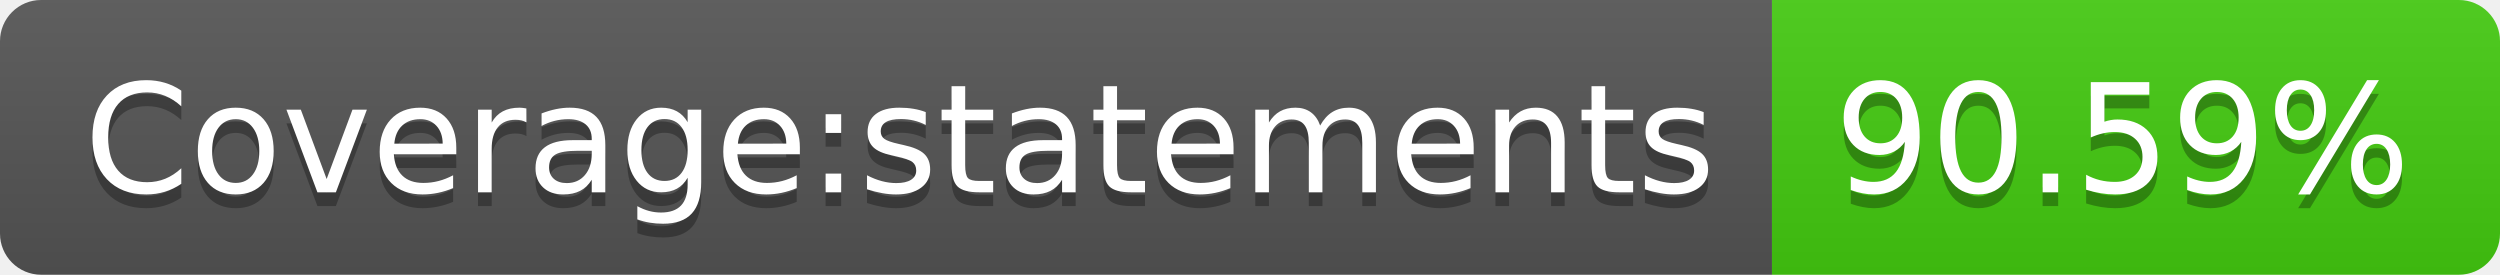
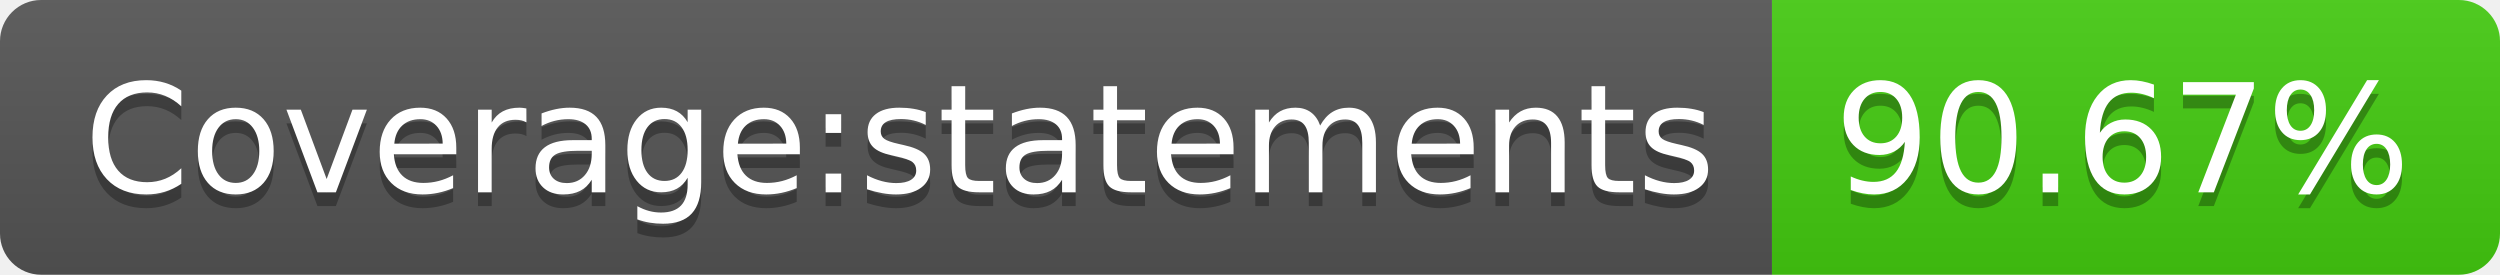
- <svg xmlns="http://www.w3.org/2000/svg" width="182" height="20" role="img" aria-label="Coverage:statements: 90.59%">
+ <svg xmlns="http://www.w3.org/2000/svg" width="182" height="20" role="img" aria-label="Coverage:statements: 90.67%">
  <linearGradient id="s" x2="0" y2="100%">
    <stop offset="0" stop-color="#bbb" stop-opacity=".1" />
    <stop offset="1" stop-opacity=".1" />
  </linearGradient>
  <clipPath id="r">
    <rect width="182" height="20" rx="3" fill="#fff" />
  </clipPath>
  <g clip-path="url(#r)">
    <rect width="129" height="20" fill="#555" />
    <rect x="129" width="53" height="20" fill="#4c1" />
    <rect width="182" height="20" fill="url(#s)" />
  </g>
  <g fill="#fff" text-anchor="middle" font-family="Verdana,Geneva,DejaVu Sans,sans-serif" text-rendering="geometricPrecision" font-size="110">
    <text aria-hidden="true" x="655" y="150" fill="#010101" fill-opacity=".3" transform="scale(.1)" textLength="1190">Coverage:statements</text>
    <text x="655" y="140" transform="scale(.1)" fill="#fff" textLength="1190">Coverage:statements</text>
-     <text aria-hidden="true" x="1545" y="150" fill="#010101" fill-opacity=".3" transform="scale(.1)" textLength="430">90.59%</text>
-     <text x="1545" y="140" transform="scale(.1)" fill="#fff" textLength="430">90.59%</text>
+     <text aria-hidden="true" x="1545" y="150" fill="#010101" fill-opacity=".3" transform="scale(.1)" textLength="430">90.67%</text>
+     <text x="1545" y="140" transform="scale(.1)" fill="#fff" textLength="430">90.67%</text>
  </g>
</svg>
